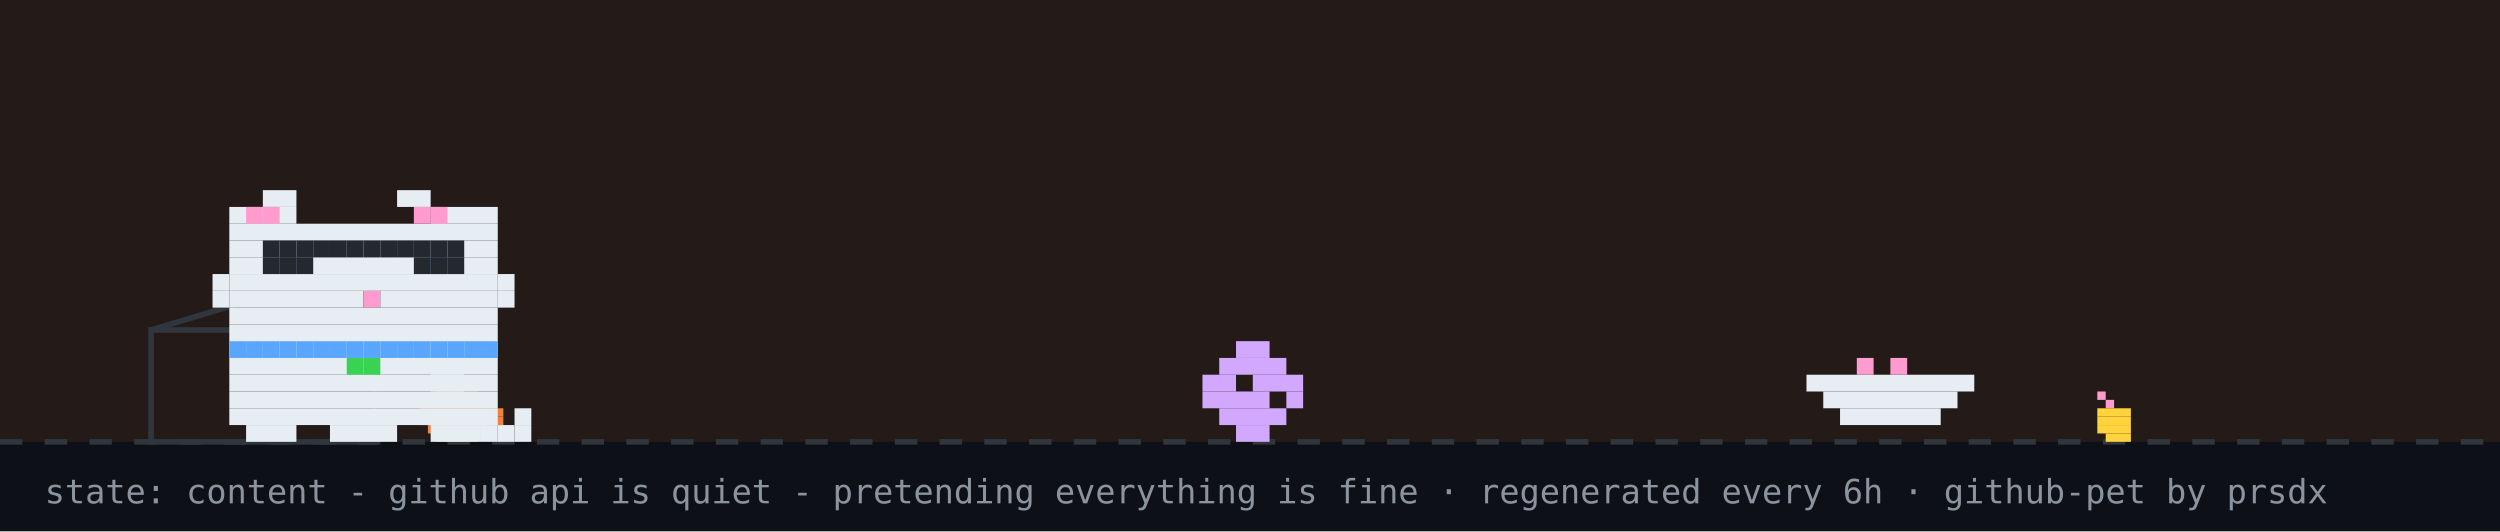
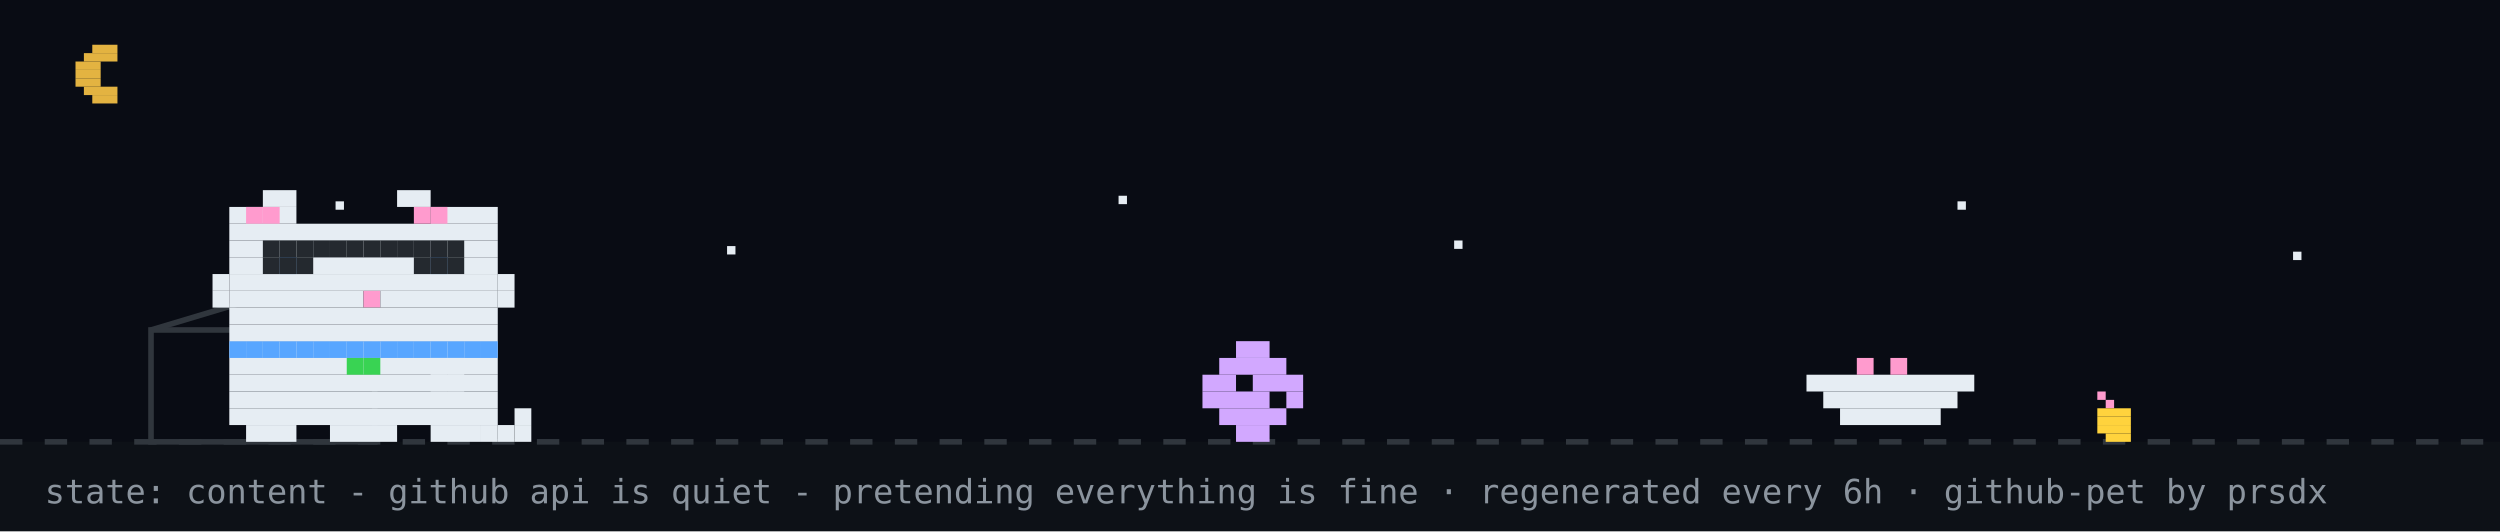
<svg xmlns="http://www.w3.org/2000/svg" width="894" height="190" viewBox="0 0 894 190" role="img" aria-label="github pet: content">
  <rect width="894" height="190" fill="#0d1117" />
-   <rect width="894" height="158" fill="#f77825" opacity="0.1" />
+   <rect width="894" height="158" fill="#02060f" opacity="0.4" />
+   <rect x="33" y="16" width="9" height="3" fill="#e3b341" />
+   <rect x="30" y="19" width="12" height="3" fill="#e3b341" />
+   <rect x="27" y="22" width="9" height="3" fill="#e3b341" />
+   <rect x="27" y="25" width="9" height="3" fill="#e3b341" />
+   <rect x="27" y="28" width="9" height="3" fill="#e3b341" />
+   <rect x="30" y="31" width="12" height="3" fill="#e3b341" />
+   <rect x="33" y="34" width="9" height="3" fill="#e3b341" />
+   <rect x="120" y="72" width="3" height="3" fill="#e6edf3">
+     <animate attributeName="opacity" values="1;0.2;1" dur="2.2s" begin="0s" repeatCount="indefinite" />
+   </rect>
+   <rect x="260" y="88" width="3" height="3" fill="#e6edf3">
+     <animate attributeName="opacity" values="1;0.2;1" dur="2.2s" begin="0.7s" repeatCount="indefinite" />
+   </rect>
+   <rect x="400" y="70" width="3" height="3" fill="#e6edf3">
+     <animate attributeName="opacity" values="1;0.2;1" dur="2.2s" begin="1.3s" repeatCount="indefinite" />
+   </rect>
+   <rect x="520" y="86" width="3" height="3" fill="#e6edf3">
+     <animate attributeName="opacity" values="1;0.2;1" dur="2.2s" begin="0.4s" repeatCount="indefinite" />
+   </rect>
+   <rect x="700" y="72" width="3" height="3" fill="#e6edf3">
+     <animate attributeName="opacity" values="1;0.2;1" dur="2.2s" begin="1.7s" repeatCount="indefinite" />
+   </rect>
+   <rect x="820" y="90" width="3" height="3" fill="#e6edf3">
+     <animate attributeName="opacity" values="1;0.2;1" dur="2.2s" begin="1s" repeatCount="indefinite" />
+   </rect>
  <line x1="0" y1="158" x2="894" y2="158" stroke="#30363d" stroke-width="2" stroke-dasharray="8 8" />
-   <rect x="162" y="137" width="3" height="3" fill="#39d353" />
-   <rect x="156" y="140" width="15" height="3" fill="#f0823d" />
-   <rect x="153" y="143" width="21" height="3" fill="#f0823d" />
-   <rect x="150" y="146" width="30" height="3" fill="#f0823d" />
-   <rect x="150" y="149" width="30" height="3" fill="#f0823d" />
-   <rect x="153" y="152" width="21" height="3" fill="#f0823d" />
-   <rect x="156" y="155" width="15" height="3" fill="#f0823d" />
  <rect x="750" y="140" width="3" height="3" fill="#ff9bce" />
  <rect x="753" y="143" width="3" height="3" fill="#ff9bce" />
  <rect x="750" y="146" width="12" height="3" fill="#ffd33d" />
  <rect x="750" y="149" width="12" height="3" fill="#ffd33d" />
  <rect x="750" y="152" width="12" height="3" fill="#ffd33d" />
  <rect x="753" y="155" width="9" height="3" fill="#ffd33d" />
  <rect x="54" y="118" width="80" height="40" fill="none" stroke="#30363d" stroke-width="2" />
  <line x1="54" y1="118" x2="94" y2="106" stroke="#30363d" stroke-width="2" />
  <g transform="translate(430,0)">
    <g>
      <animateTransform attributeName="transform" type="translate" values="0 0;0 0;52 -10;52 0;52 0;0 0" keyTimes="0;0.660;0.690;0.780;0.860;1" dur="32s" begin="7s" repeatCount="indefinite" />
      <rect x="12" y="122" width="12" height="6" fill="#d2a8ff" />
      <rect x="6" y="128" width="24" height="6" fill="#d2a8ff" />
      <rect x="0" y="134" width="12" height="6" fill="#d2a8ff" />
      <rect x="18" y="134" width="18" height="6" fill="#d2a8ff" />
      <rect x="0" y="140" width="24" height="6" fill="#d2a8ff" />
      <rect x="30" y="140" width="6" height="6" fill="#d2a8ff" />
      <rect x="6" y="146" width="24" height="6" fill="#d2a8ff" />
      <rect x="12" y="152" width="12" height="6" fill="#d2a8ff" />
    </g>
  </g>
  <rect x="646" y="134" width="60" height="6" fill="#e6edf3" />
  <rect x="652" y="140" width="48" height="6" fill="#e6edf3" />
  <rect x="658" y="146" width="36" height="6" fill="#e6edf3" />
  <rect x="664" y="128" width="6" height="6" fill="#ff9bce" />
  <rect x="676" y="128" width="6" height="6" fill="#ff9bce" />
  <g transform="translate(70,0)">
    <animateTransform attributeName="transform" type="translate" values="70 0;500 0;500 0;320 0;320 0;70 0;70 0" keyTimes="0;0.12;0.35;0.45;0.62;0.82;1" dur="32s" begin="7s" repeatCount="indefinite" />
    <g>
      <animateTransform attributeName="transform" type="translate" values="0 0;0 -3;0 0" dur="0.7s" repeatCount="indefinite" />
      <rect x="12" y="122" width="96" height="6" fill="#e6edf3" />
      <rect x="12" y="128" width="96" height="6" fill="#e6edf3" />
      <rect x="12" y="134" width="96" height="6" fill="#e6edf3" />
      <rect x="12" y="140" width="96" height="6" fill="#e6edf3" />
      <rect x="12" y="146" width="96" height="6" fill="#e6edf3" />
      <rect x="18" y="152" width="18" height="6" fill="#e6edf3" />
      <rect x="48" y="152" width="24" height="6" fill="#e6edf3" />
      <rect x="84" y="152" width="18" height="6" fill="#e6edf3" />
      <rect x="12" y="122" width="6" height="6" fill="#58a6ff" />
      <rect x="18" y="122" width="6" height="6" fill="#58a6ff" />
      <rect x="24" y="122" width="6" height="6" fill="#58a6ff" />
      <rect x="30" y="122" width="6" height="6" fill="#58a6ff" />
      <rect x="36" y="122" width="6" height="6" fill="#58a6ff" />
      <rect x="42" y="122" width="6" height="6" fill="#58a6ff" />
      <rect x="48" y="122" width="6" height="6" fill="#58a6ff" />
      <rect x="54" y="122" width="6" height="6" fill="#58a6ff" />
      <rect x="60" y="122" width="6" height="6" fill="#58a6ff" />
      <rect x="66" y="122" width="6" height="6" fill="#58a6ff" />
      <rect x="72" y="122" width="6" height="6" fill="#58a6ff" />
      <rect x="78" y="122" width="6" height="6" fill="#58a6ff" />
      <rect x="84" y="122" width="6" height="6" fill="#58a6ff" />
      <rect x="90" y="122" width="6" height="6" fill="#58a6ff" />
      <rect x="96" y="122" width="6" height="6" fill="#58a6ff" />
      <rect x="102" y="122" width="6" height="6" fill="#58a6ff" />
      <rect x="54" y="128" width="6" height="6" fill="#39d353" />
      <rect x="60" y="128" width="6" height="6" fill="#39d353" />
      <g>
        <animate attributeName="opacity" values="1;0;1" keyTimes="0;0.5;1" calcMode="discrete" dur="1.4s" repeatCount="indefinite" />
        <rect x="102" y="152" width="6" height="6" fill="#e6edf3" />
        <rect x="108" y="152" width="6" height="6" fill="#e6edf3" />
        <rect x="114" y="152" width="6" height="6" fill="#e6edf3" />
        <rect x="114" y="146" width="6" height="6" fill="#e6edf3" />
      </g>
      <g opacity="0">
        <animate attributeName="opacity" values="0;1;0" keyTimes="0;0.5;1" calcMode="discrete" dur="1.4s" repeatCount="indefinite" />
        <rect x="114" y="152" width="6" height="6" fill="#e6edf3" />
        <rect x="114" y="146" width="6" height="6" fill="#e6edf3" />
        <rect x="114" y="140" width="6" height="6" fill="#e6edf3" />
        <rect x="108" y="140" width="6" height="6" fill="#e6edf3" />
      </g>
      <g>
        <animate attributeName="opacity" values="1;1;0;0;1" keyTimes="0;0.660;0.720;0.780;1" calcMode="discrete" dur="32s" begin="7s" repeatCount="indefinite" />
        <rect x="84" y="128" width="6" height="6" fill="#e6edf3" />
        <rect x="90" y="128" width="6" height="6" fill="#e6edf3" />
        <rect x="84" y="134" width="6" height="6" fill="#e6edf3" />
        <rect x="90" y="134" width="6" height="6" fill="#e6edf3" />
      </g>
      <g opacity="0">
        <animate attributeName="opacity" values="0;0;1;1;0" keyTimes="0;0.660;0.720;0.780;1" calcMode="discrete" dur="32s" begin="7s" repeatCount="indefinite" />
        <rect x="96" y="134" width="6" height="6" fill="#e6edf3" />
        <rect x="102" y="134" width="6" height="6" fill="#e6edf3" />
        <rect x="108" y="134" width="6" height="6" fill="#e6edf3" />
        <rect x="114" y="134" width="6" height="6" fill="#e6edf3" />
        <rect x="114" y="128" width="6" height="6" fill="#e6edf3" />
      </g>
      <g>
        <animateTransform attributeName="transform" type="translate" values="0 0;0 0;0 8;0 0;0 8;0 0;0 8;0 0;0 0" keyTimes="0.000;0.150;0.180;0.210;0.240;0.270;0.300;0.330;1.000" dur="32s" begin="7s" repeatCount="indefinite" />
        <rect x="24" y="68" width="12" height="6" fill="#e6edf3" />
        <rect x="72" y="68" width="12" height="6" fill="#e6edf3" />
        <rect x="12" y="74" width="24" height="6" fill="#e6edf3" />
        <rect x="84" y="74" width="24" height="6" fill="#e6edf3" />
        <rect x="12" y="80" width="96" height="6" fill="#e6edf3" />
        <rect x="12" y="86" width="96" height="6" fill="#e6edf3" />
        <rect x="12" y="92" width="18" height="6" fill="#e6edf3" />
        <rect x="36" y="92" width="48" height="6" fill="#e6edf3" />
        <rect x="90" y="92" width="18" height="6" fill="#e6edf3" />
        <rect x="12" y="98" width="96" height="6" fill="#e6edf3" />
        <rect x="12" y="104" width="48" height="6" fill="#e6edf3" />
        <rect x="60" y="104" width="6" height="6" fill="#ff9bce" />
        <rect x="66" y="104" width="42" height="6" fill="#e6edf3" />
        <rect x="12" y="110" width="96" height="6" fill="#e6edf3" />
        <rect x="12" y="116" width="96" height="6" fill="#e6edf3" />
        <rect x="18" y="74" width="6" height="6" fill="#ff9bce" />
        <rect x="24" y="74" width="6" height="6" fill="#ff9bce" />
        <rect x="78" y="74" width="6" height="6" fill="#ff9bce" />
        <rect x="84" y="74" width="6" height="6" fill="#ff9bce" />
        <rect x="6" y="98" width="6" height="6" fill="#e6edf3" />
        <rect x="6" y="104" width="6" height="6" fill="#e6edf3" />
        <rect x="108" y="98" width="6" height="6" fill="#e6edf3" />
        <rect x="108" y="104" width="6" height="6" fill="#e6edf3" />
        <g>
          <animate attributeName="opacity" values="1;0;1" keyTimes="0;0.96;1" calcMode="discrete" dur="4.2s" repeatCount="indefinite" />
          <rect x="30" y="92" width="6" height="6" fill="#58a6ff" />
          <rect x="84" y="92" width="6" height="6" fill="#58a6ff" />
        </g>
        <g opacity="0">
          <animate attributeName="opacity" values="0;1;0" keyTimes="0;0.96;1" calcMode="discrete" dur="4.2s" repeatCount="indefinite" />
          <rect x="30" y="92" width="6" height="6" fill="#0d1117" />
          <rect x="84" y="92" width="6" height="6" fill="#0d1117" />
        </g>
      </g>
      <g opacity="0">
        <animate attributeName="opacity" values="1;1;0;0;1;1" keyTimes="0;0.12;0.13;0.82;0.83;1" calcMode="discrete" dur="32s" begin="7s" repeatCount="indefinite" />
        <g>
          <animate attributeName="opacity" values="1;0;1" calcMode="discrete" dur="0.5s" repeatCount="indefinite" />
          <rect x="108" y="86" width="6" height="6" fill="#e6edf3" />
          <rect x="114" y="80" width="6" height="6" fill="#e6edf3" />
          <rect x="114" y="86" width="6" height="6" fill="#e6edf3" />
        </g>
      </g>
      <rect x="24" y="86" width="6" height="6" fill="#24292f" />
      <rect x="30" y="86" width="6" height="6" fill="#24292f" />
      <rect x="36" y="86" width="6" height="6" fill="#24292f" />
      <rect x="24" y="92" width="6" height="6" fill="#24292f" />
      <rect x="30" y="92" width="6" height="6" fill="#24292f" />
      <rect x="36" y="92" width="6" height="6" fill="#24292f" />
      <rect x="42" y="86" width="6" height="6" fill="#24292f" />
      <rect x="48" y="86" width="6" height="6" fill="#24292f" />
      <rect x="54" y="86" width="6" height="6" fill="#24292f" />
      <rect x="60" y="86" width="6" height="6" fill="#24292f" />
      <rect x="66" y="86" width="6" height="6" fill="#24292f" />
      <rect x="72" y="86" width="6" height="6" fill="#24292f" />
      <rect x="78" y="86" width="6" height="6" fill="#24292f" />
      <rect x="84" y="86" width="6" height="6" fill="#24292f" />
      <rect x="90" y="86" width="6" height="6" fill="#24292f" />
      <rect x="78" y="92" width="6" height="6" fill="#24292f" />
      <rect x="84" y="92" width="6" height="6" fill="#24292f" />
      <rect x="90" y="92" width="6" height="6" fill="#24292f" />
      <g opacity="0">
        <animateTransform attributeName="transform" type="translate" values="0 0;6 -22" dur="2.6s" begin="0.4s" repeatCount="indefinite" />
        <animate attributeName="opacity" values="0;1;1;0" keyTimes="0;0.2;0.7;1" dur="2.6s" begin="0.4s" repeatCount="indefinite" />
        <rect x="87" y="-12" width="3" height="3" fill="#ff7b72" />
        <rect x="93" y="-12" width="3" height="3" fill="#ff7b72" />
        <rect x="84" y="-9" width="15" height="3" fill="#ff7b72" />
        <rect x="84" y="-6" width="15" height="3" fill="#ff7b72" />
        <rect x="87" y="-3" width="9" height="3" fill="#ff7b72" />
        <rect x="90" y="0" width="3" height="3" fill="#ff7b72" />
      </g>
      <g opacity="0">
        <animateTransform attributeName="transform" type="translate" values="0 0;6 -22" dur="2.6s" begin="1.9s" repeatCount="indefinite" />
        <animate attributeName="opacity" values="0;1;1;0" keyTimes="0;0.2;0.7;1" dur="2.6s" begin="1.9s" repeatCount="indefinite" />
        <rect x="105" y="-24" width="3" height="3" fill="#ff7b72" />
        <rect x="111" y="-24" width="3" height="3" fill="#ff7b72" />
        <rect x="102" y="-21" width="15" height="3" fill="#ff7b72" />
        <rect x="102" y="-18" width="15" height="3" fill="#ff7b72" />
        <rect x="105" y="-15" width="9" height="3" fill="#ff7b72" />
        <rect x="108" y="-12" width="3" height="3" fill="#ff7b72" />
      </g>
    </g>
  </g>
  <g opacity="0">
    <animate attributeName="opacity" values="0;0;1;1;0;0" keyTimes="0;0.07;0.14;0.85;0.96;1" dur="7s" repeatCount="1" fill="freeze" />
    <rect x="60" y="12" width="380" height="46" rx="10" fill="#30363d" />
    <polygon points="110,58 130,58 118,74" fill="#30363d" />
-     <text x="76" y="31" font-family="monospace" font-size="13" fill="#e6edf3">good evening! welcome to shubham's corner</text>
+     <text x="76" y="31" font-family="monospace" font-size="13" fill="#e6edf3">up late? me too - welcome to shubham's corner</text>
    <text x="76" y="48" font-family="monospace" font-size="12" fill="#8b949e">scroll down for projects + contact</text>
    <polygon points="230,66 246,66 238,78" fill="#58a6ff">
      <animateTransform attributeName="transform" type="translate" values="0 0;0 6;0 0" dur="0.8s" repeatCount="indefinite" />
    </polygon>
  </g>
  <g opacity="0">
    <animate attributeName="opacity" values="0;0;1;1;0;0" keyTimes="0;0.000;0.040;0.267;0.307;1" dur="18s" begin="5s" repeatCount="indefinite" />
    <rect x="711.6" y="14" width="166.4" height="30" rx="9" fill="#30363d" />
    <polygon points="737.6,44 755.6,44 744.6,54" fill="#30363d" />
    <text x="722.6" y="33" font-family="monospace" font-size="12" fill="#e6edf3">featured projects ↓</text>
  </g>
  <g opacity="0">
    <animate attributeName="opacity" values="0;0;1;1;0;0" keyTimes="0;0.333;0.373;0.600;0.640;1" dur="18s" begin="5s" repeatCount="indefinite" />
    <rect x="696.4" y="14" width="181.6" height="30" rx="9" fill="#30363d" />
    <polygon points="722.4,44 740.4,44 729.4,54" fill="#30363d" />
    <text x="707.4" y="33" font-family="monospace" font-size="12" fill="#e6edf3">live stats + graphs ↓</text>
  </g>
  <g opacity="0">
    <animate attributeName="opacity" values="0;0;1;1;0;0" keyTimes="0;0.667;0.707;0.933;0.973;1" dur="18s" begin="5s" repeatCount="indefinite" />
    <rect x="650.8" y="14" width="227.2" height="30" rx="9" fill="#30363d" />
    <polygon points="676.8,44 694.8,44 683.8,54" fill="#30363d" />
    <text x="661.8" y="33" font-family="monospace" font-size="12" fill="#e6edf3">say hi: prsdx.dev@gmail.com</text>
  </g>
  <text x="16" y="180" font-family="monospace" font-size="12" fill="#8b949e">state: content - github api is quiet - pretending everything is fine · regenerated every 6h · github-pet by prsdx</text>
</svg>
